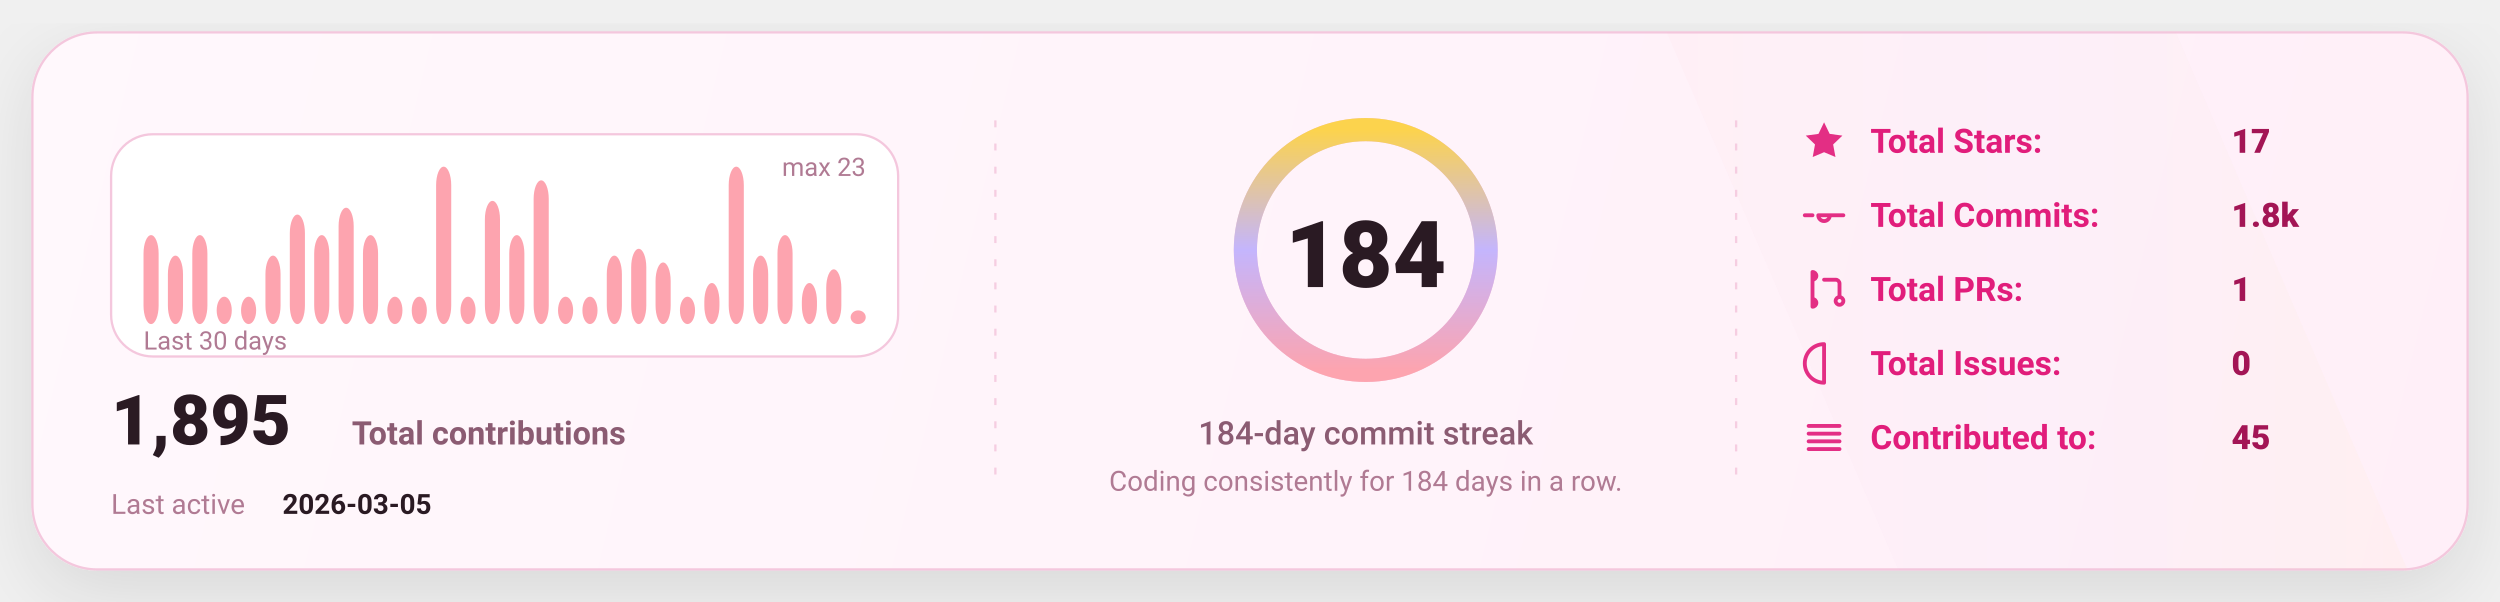
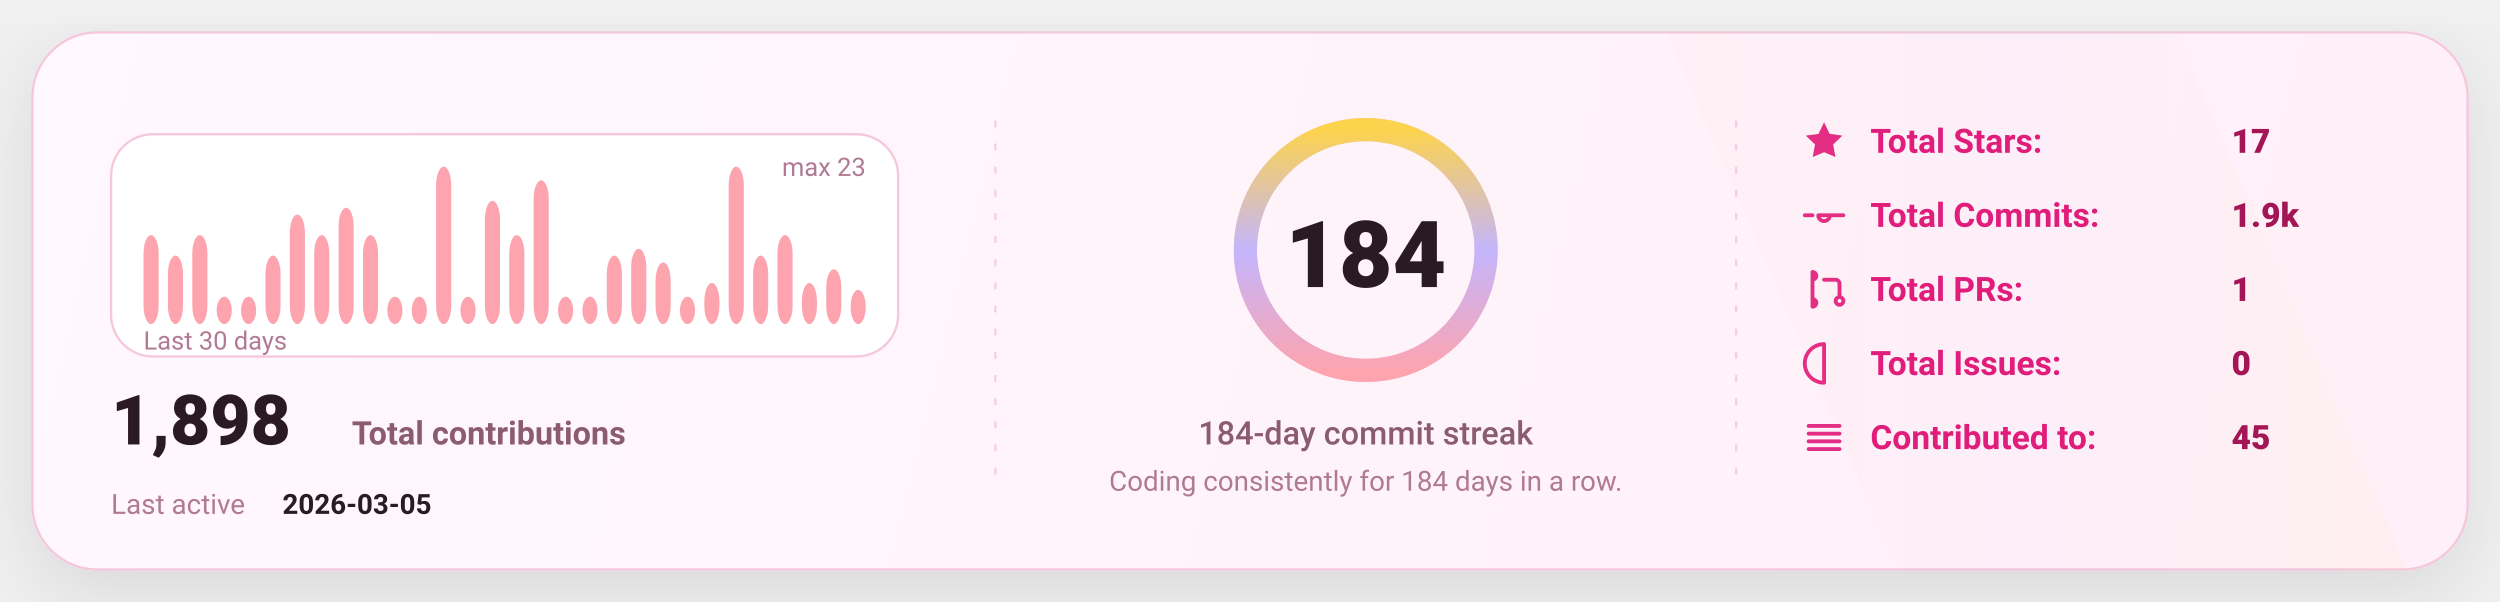
<svg xmlns="http://www.w3.org/2000/svg" width="1080" height="260" viewBox="0 0 1080 260" fill="none" role="img" aria-label="GitHub stats card">
  <defs>
    <linearGradient id="bg" x1="0" y1="0" x2="1080" y2="260" gradientUnits="userSpaceOnUse">
      <stop stop-color="#FFF8FC" />
      <stop offset="1" stop-color="#FFEFF8" />
    </linearGradient>
    <linearGradient id="accent" x1="0" y1="0" x2="1" y2="0">
      <stop offset="0" stop-color="#FDA4AF" />
      <stop offset="0.5" stop-color="#C4B5FD" />
      <stop offset="1" stop-color="#FCD34D" />
    </linearGradient>
    <linearGradient id="chartFill" x1="0" y1="0" x2="0" y2="1">
      <stop stop-color="#FDA4AF" stop-opacity="0.18" />
      <stop offset="1" stop-color="#FDA4AF" stop-opacity="0" />
    </linearGradient>
    <filter id="shadow" x="-20%" y="-20%" width="140%" height="140%">
      <feDropShadow dx="0" dy="10" stdDeviation="16" flood-color="#000000" flood-opacity="0.1" />
    </filter>
    <style>
      text { font-family: "Comic Sans MS","Trebuchet MS","Segoe UI",system-ui,-apple-system,Roboto,Helvetica,Arial,sans-serif; dominant-baseline: alphabetic; }
    </style>
  </defs>
  <rect x="14" y="14" width="1052" height="232" rx="28" fill="url(#bg)" stroke="#F4C7DD" stroke-width="1" filter="url(#shadow)" />
  <path d="M720 14     L940 14     L1040 246     L820 246 Z" fill="url(#accent)" opacity="0.04" />
  <line x1="430" y1="52" x2="430" y2="208" stroke="#F4C7DD" stroke-width="1" stroke-dasharray="3 7" opacity="0.85" />
  <line x1="430" y1="52" x2="430" y2="208" stroke="url(#accent)" stroke-width="1.4" stroke-dasharray="2 7" opacity="0.65" />
  <line x1="750" y1="52" x2="750" y2="208" stroke="#F4C7DD" stroke-width="1" stroke-dasharray="3 7" opacity="0.85" />
  <line x1="750" y1="52" x2="750" y2="208" stroke="url(#accent)" stroke-width="1.4" stroke-dasharray="2 7" opacity="0.65" />
  <g transform="translate(48,58)">
    <rect x="0" y="0" width="340" height="96" rx="18" fill="#FFFFFF" stroke="#F4C7DD" />
    <rect x="14.00" y="43.57" width="6.53" height="38.43" rx="8.00" fill="#FDA4AF" />
    <rect x="24.53" y="52.43" width="6.53" height="29.57" rx="8.00" fill="#FDA4AF" />
    <rect x="35.07" y="43.57" width="6.53" height="38.43" rx="8.00" fill="#FDA4AF" />
    <rect x="45.60" y="70.17" width="6.53" height="11.83" rx="8.00" fill="#FDA4AF" />
    <rect x="56.13" y="70.17" width="6.53" height="11.83" rx="8.00" fill="#FDA4AF" />
    <rect x="66.67" y="52.43" width="6.53" height="29.57" rx="8.00" fill="#FDA4AF" />
    <rect x="77.20" y="34.70" width="6.53" height="47.30" rx="8.00" fill="#FDA4AF" />
    <rect x="87.73" y="43.57" width="6.53" height="38.43" rx="8.00" fill="#FDA4AF" />
    <rect x="98.27" y="31.74" width="6.53" height="50.26" rx="8.00" fill="#FDA4AF" />
    <rect x="108.80" y="43.57" width="6.53" height="38.43" rx="8.00" fill="#FDA4AF" />
    <rect x="119.33" y="70.17" width="6.53" height="11.83" rx="8.00" fill="#FDA4AF" />
    <rect x="129.87" y="70.17" width="6.53" height="11.83" rx="8.00" fill="#FDA4AF" />
    <rect x="140.40" y="14.00" width="6.53" height="68.00" rx="8.00" fill="#FDA4AF" />
    <rect x="150.93" y="70.17" width="6.53" height="11.83" rx="8.00" fill="#FDA4AF" />
    <rect x="161.47" y="28.78" width="6.53" height="53.22" rx="8.00" fill="#FDA4AF" />
    <rect x="172.00" y="43.57" width="6.53" height="38.43" rx="8.00" fill="#FDA4AF" />
    <rect x="182.53" y="19.91" width="6.53" height="62.09" rx="8.00" fill="#FDA4AF" />
    <rect x="193.07" y="70.17" width="6.53" height="11.83" rx="8.00" fill="#FDA4AF" />
    <rect x="203.60" y="70.17" width="6.53" height="11.83" rx="8.00" fill="#FDA4AF" />
    <rect x="214.13" y="52.43" width="6.53" height="29.57" rx="8.00" fill="#FDA4AF" />
    <rect x="224.67" y="49.48" width="6.53" height="32.52" rx="8.00" fill="#FDA4AF" />
    <rect x="235.20" y="55.39" width="6.53" height="26.61" rx="8.00" fill="#FDA4AF" />
    <rect x="245.73" y="70.17" width="6.53" height="11.83" rx="8.00" fill="#FDA4AF" />
    <rect x="256.27" y="64.26" width="6.53" height="17.74" rx="8.00" fill="#FDA4AF" />
    <rect x="266.80" y="14.00" width="6.53" height="68.00" rx="8.00" fill="#FDA4AF" />
    <rect x="277.33" y="52.43" width="6.53" height="29.57" rx="8.00" fill="#FDA4AF" />
    <rect x="287.87" y="43.57" width="6.53" height="38.43" rx="8.00" fill="#FDA4AF" />
    <rect x="298.40" y="64.26" width="6.53" height="17.74" rx="8.00" fill="#FDA4AF" />
    <rect x="308.93" y="58.35" width="6.53" height="23.65" rx="8.00" fill="#FDA4AF" />
-     <rect x="319.47" y="76.09" width="6.53" height="5.91" rx="8.00" fill="#FDA4AF" />
+     <rect x="319.47" y="67.22" width="6.53" height="14.78" rx="8.00" fill="#FDA4AF" />
    <text x="14" y="93.00" fill="#B07A93" font-size="11">
      Last 30 days
    </text>
    <text x="326.00" y="18" text-anchor="end" fill="#B07A93" font-size="11">
      max 23
    </text>
    <g transform="translate(0,134)">
      <text x="0" y="0" fill="#2A1A23" font-size="30" font-weight="820">
-         1,895
+         1,898
      </text>
      <text x="104" y="0" fill="#8B5B72" font-size="14" font-weight="650">
        Total contributions
      </text>
      <text x="0" y="30" fill="#B07A93" font-size="12">
        Last active
      </text>
      <text x="74" y="30" fill="#2A1A23" font-size="12" font-weight="700">
        2026-03-05
      </text>
    </g>
  </g>
  <g>
    <circle cx="590" cy="108" r="52" stroke="#F4C7DD" stroke-width="10" />
    <circle cx="590" cy="108" r="52" stroke="url(#accent)" stroke-width="10" stroke-linecap="round" stroke-dasharray="326.73 326.73" transform="rotate(-90 590 108)" />
    <text x="590" y="124.00" text-anchor="middle" fill="#2A1A23" font-size="40" font-weight="900">
      184
    </text>
    <text x="590" y="192.00" text-anchor="middle" fill="#8B5B72" font-size="14" font-weight="450">
      184-day commit streak
    </text>
    <text x="590" y="212.00" text-anchor="middle" fill="#B07A93" font-size="12" font-weight="420">
      Coding consistently for 184 days in a row.
    </text>
  </g>
  <g transform="translate(778,66)">
    <g transform="translate(0,0)">
      <g transform="translate(0,-15)">
        <svg x="0" y="0" width="20" height="20" viewBox="0 0 24 24" fill="none">
          <path d="M12 2.2l2.9 6 6.6.9-4.8 4.6 1.2 6.5L12 17.7 6.1 20.2l1.2-6.5-4.8-4.6 6.6-.9L12 2.2z" fill="#E11D7B" opacity="0.92" />
        </svg>
      </g>
      <text x="30" y="0" fill="#E11D7B" font-size="14.5" font-weight="650">
            Total Stars:
          </text>
      <text x="186" y="0" fill="#A31555" font-size="14.5" font-weight="850">
            17
          </text>
    </g>
    <g transform="translate(0,32)">
      <g transform="translate(0,-15)">
        <svg x="0" y="0" width="20" height="20" viewBox="0 0 24 24" fill="none">
          <path d="M9 12a3 3 0 1 0 6 0Zm-7 0h4m8 0h8" stroke="#E11D7B" stroke-width="2" stroke-linecap="round" stroke-linejoin="round" opacity="0.92" />
        </svg>
      </g>
      <text x="30" y="0" fill="#E11D7B" font-size="14.5" font-weight="650">
            Total Commits:
          </text>
      <text x="186" y="0" fill="#A31555" font-size="14.5" font-weight="850">
-             1.8k
+             1.9k
          </text>
    </g>
    <g transform="translate(0,64)">
      <g transform="translate(0,-15)">
        <svg x="0" y="0" width="20" height="20" viewBox="0 0 24 24" fill="none">
          <path d="M6 4v16m0-13a2 2 0 1 0 0-4Zm0 14a2 2 0 1 0 0-4Zm6-14h6a2 2 0 0 1 2 2v7m0 0a2 2 0 1 0 0 4 2 2 0 0 0 0-4Z" stroke="#E11D7B" stroke-width="2" stroke-linecap="round" stroke-linejoin="round" opacity="0.92" />
        </svg>
      </g>
      <text x="30" y="0" fill="#E11D7B" font-size="14.5" font-weight="650">
            Total PRs:
          </text>
      <text x="186" y="0" fill="#A31555" font-size="14.5" font-weight="850">
            1
          </text>
    </g>
    <g transform="translate(0,96)">
      <g transform="translate(0,-15)">
        <svg x="0" y="0" width="20" height="20" viewBox="0 0 24 24" fill="none">
          <path d="M12 2a10 10 0 1 0 0 20Zm0 6v6m0 4h.01" stroke="#E11D7B" stroke-width="2" stroke-linecap="round" stroke-linejoin="round" opacity="0.92" />
        </svg>
      </g>
      <text x="30" y="0" fill="#E11D7B" font-size="14.5" font-weight="650">
            Total Issues:
          </text>
      <text x="186" y="0" fill="#A31555" font-size="14.5" font-weight="850">
            0
          </text>
    </g>
    <g transform="translate(0,128)">
      <g transform="translate(0,-15)">
        <svg x="0" y="0" width="20" height="20" viewBox="0 0 24 24" fill="none">
          <path d="M4 6h16M4 10h16M4 14h16M4 18h16" stroke="#E11D7B" stroke-width="2" stroke-linecap="round" stroke-linejoin="round" opacity="0.92" />
        </svg>
      </g>
      <text x="30" y="0" fill="#E11D7B" font-size="14.5" font-weight="650">
            Contributed to:
          </text>
      <text x="186" y="0" fill="#A31555" font-size="14.5" font-weight="850">
            45
          </text>
    </g>
  </g>
</svg>
